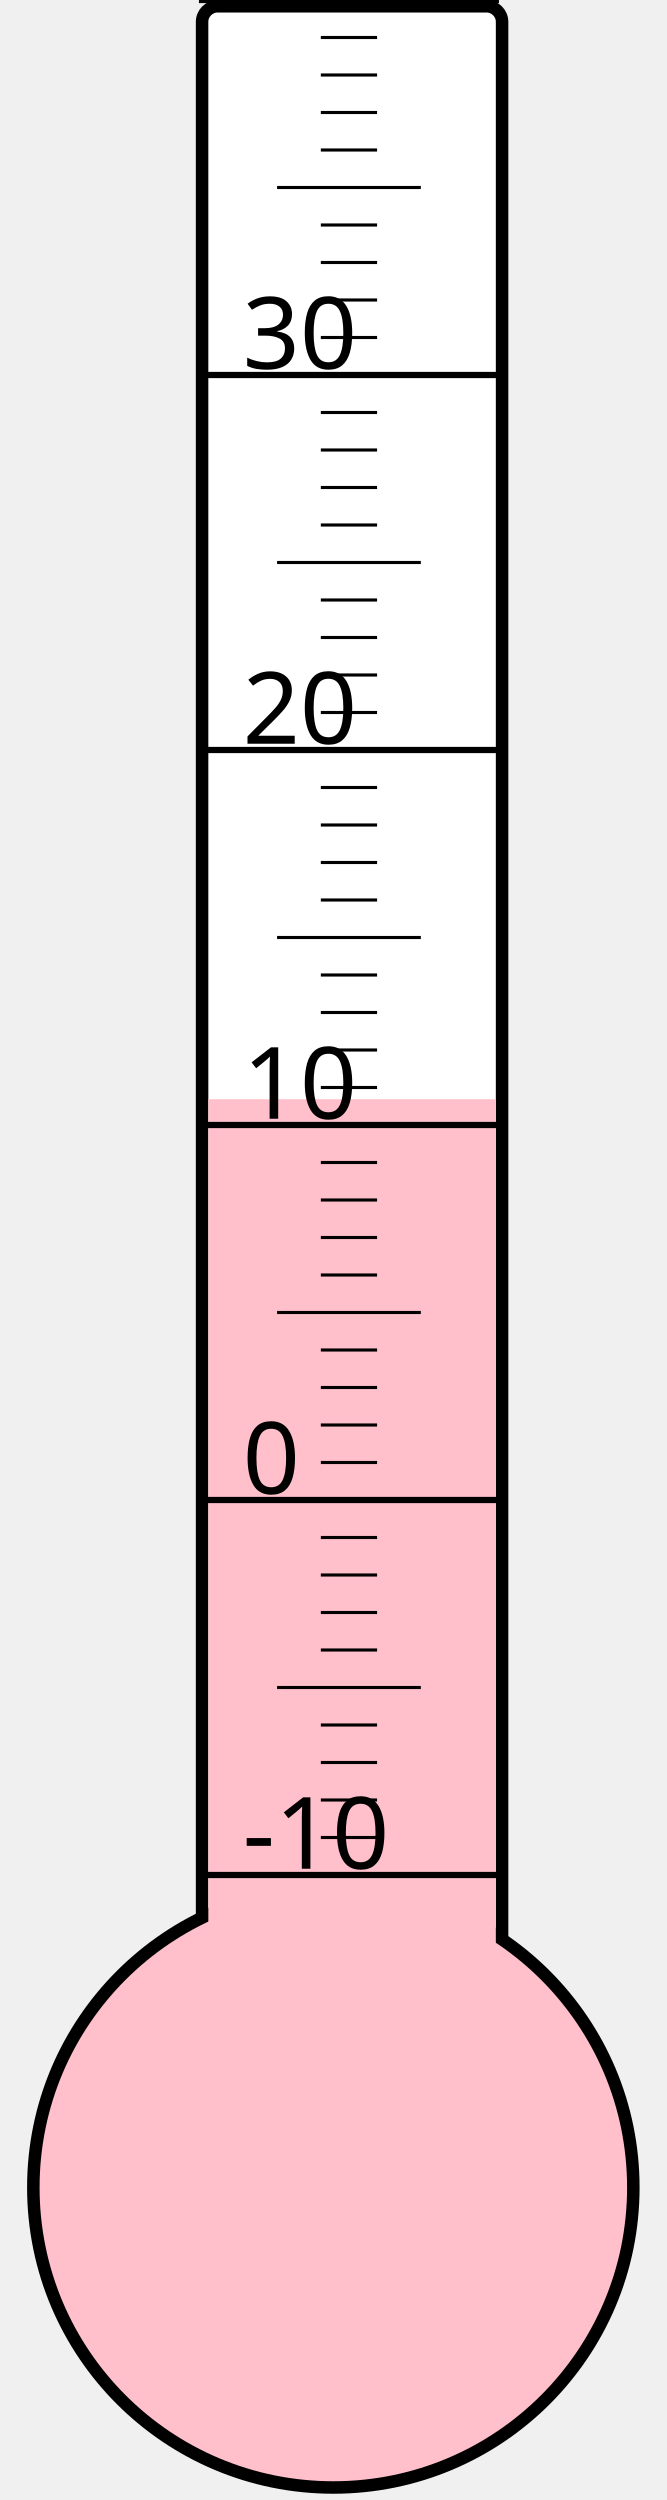
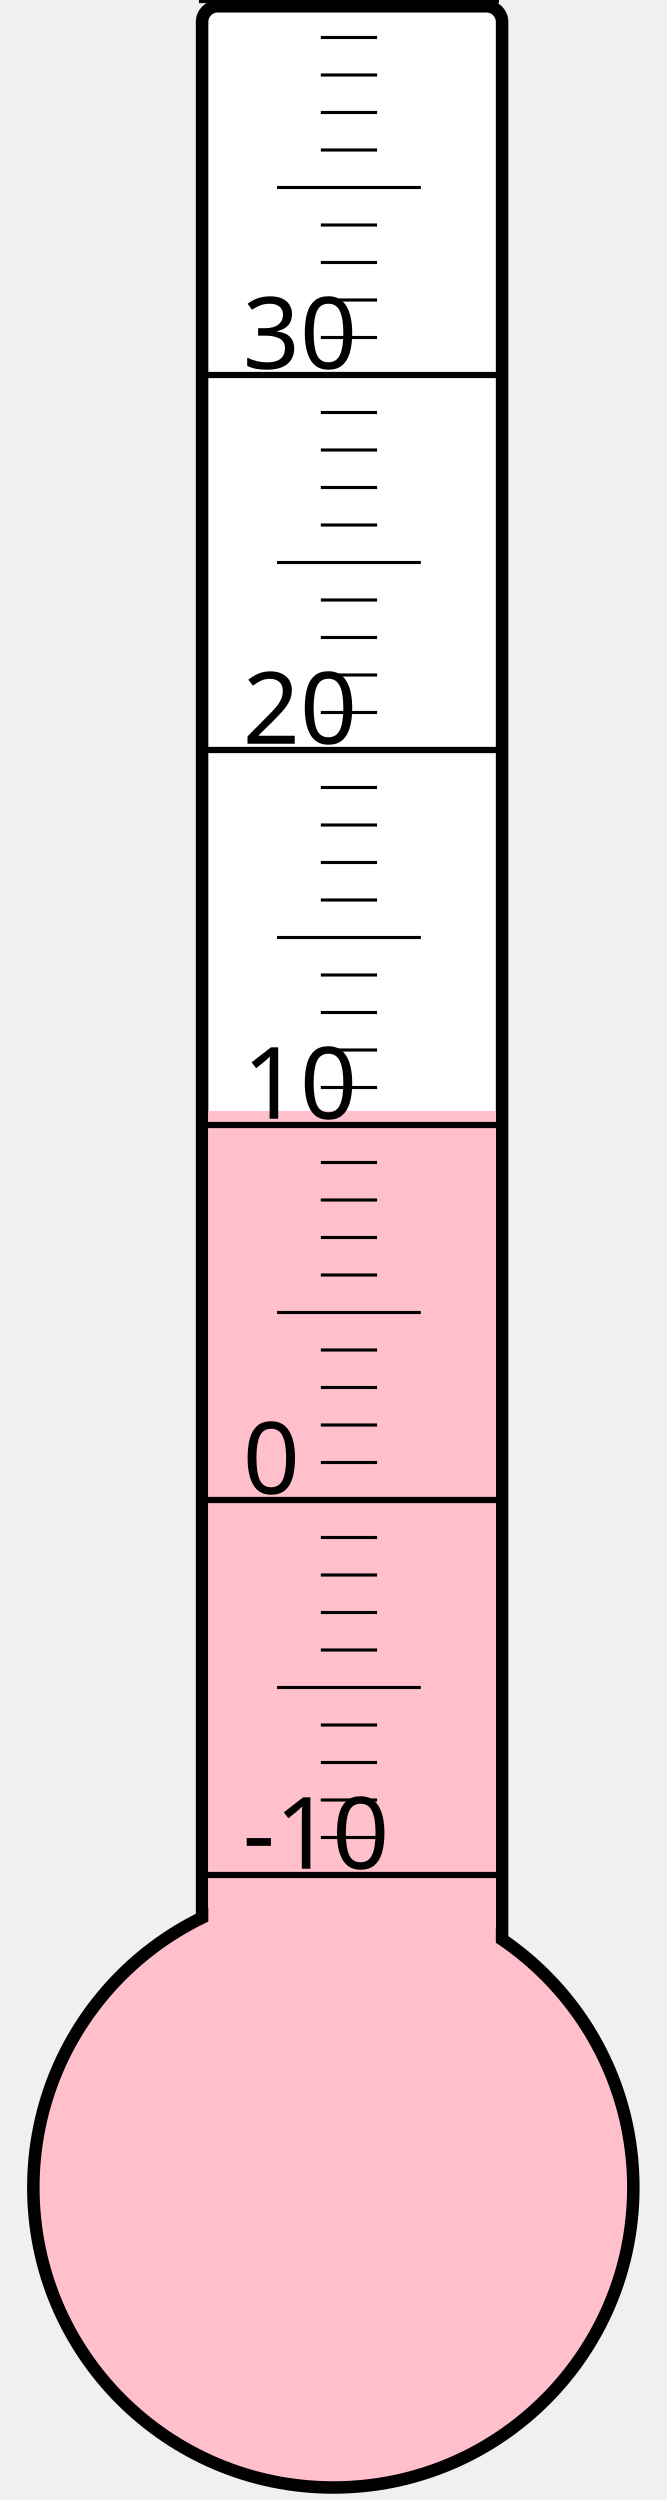
<svg xmlns="http://www.w3.org/2000/svg" width="40px" height="150px" viewBox="0 0 200 800">
  <rect width="200" height="800" x="0" y="0" style="fill: #ffffeb; fill-opacity: 0;" />
  <rect width="96" height="680" x="58" y="2" rx="5" ry="5" style="fill: white; fill-opacity: 1; stroke: black; stroke-width: 4;" />
  <circle cx="100" cy="700" r="96" style="fill: pink; stroke: black; stroke-width: 4;" />
-   <rect width="92" height="348.25" x="60" y="351.75" style="fill: pink; fill-opacity: 1; stroke-width: 0;" />
+   <rect width="92" height="344.5" x="60" y="355.5" style="fill: pink; fill-opacity: 1; stroke-width: 0;" />
  <text x="71" y="598" style="font-family: sans-serif; font-size: 24pt;">-10</text>
  <text x="71" y="478" style="font-family: sans-serif; font-size: 24pt;">0</text>
  <text x="71" y="358" style="font-family: sans-serif; font-size: 24pt;">10</text>
  <text x="71" y="238" style="font-family: sans-serif; font-size: 24pt;">20</text>
  <text x="71" y="118" style="font-family: sans-serif; font-size: 24pt;">30</text>
  <g style="stroke: black;">
    <line x1="57" y1="600" x2="153" y2="600" style="stroke-width: 2;" />
    <line x1="96" y1="588" x2="114" y2="588" style="stroke-width: 1;" />
    <line x1="96" y1="576" x2="114" y2="576" style="stroke-width: 1;" />
    <line x1="96" y1="564" x2="114" y2="564" style="stroke-width: 1;" />
    <line x1="96" y1="552" x2="114" y2="552" style="stroke-width: 1;" />
    <line x1="82" y1="540" x2="128" y2="540" style="stroke-width: 1;" />
    <line x1="96" y1="528" x2="114" y2="528" style="stroke-width: 1;" />
    <line x1="96" y1="516" x2="114" y2="516" style="stroke-width: 1;" />
    <line x1="96" y1="504" x2="114" y2="504" style="stroke-width: 1;" />
    <line x1="96" y1="492" x2="114" y2="492" style="stroke-width: 1;" />
    <line x1="57" y1="480" x2="153" y2="480" style="stroke-width: 2;" />
    <line x1="96" y1="468" x2="114" y2="468" style="stroke-width: 1;" />
    <line x1="96" y1="456" x2="114" y2="456" style="stroke-width: 1;" />
    <line x1="96" y1="444" x2="114" y2="444" style="stroke-width: 1;" />
    <line x1="96" y1="432" x2="114" y2="432" style="stroke-width: 1;" />
    <line x1="82" y1="420" x2="128" y2="420" style="stroke-width: 1;" />
    <line x1="96" y1="408" x2="114" y2="408" style="stroke-width: 1;" />
    <line x1="96" y1="396" x2="114" y2="396" style="stroke-width: 1;" />
    <line x1="96" y1="384" x2="114" y2="384" style="stroke-width: 1;" />
    <line x1="96" y1="372" x2="114" y2="372" style="stroke-width: 1;" />
    <line x1="57" y1="360" x2="153" y2="360" style="stroke-width: 2;" />
    <line x1="96" y1="348" x2="114" y2="348" style="stroke-width: 1;" />
    <line x1="96" y1="336" x2="114" y2="336" style="stroke-width: 1;" />
    <line x1="96" y1="324" x2="114" y2="324" style="stroke-width: 1;" />
    <line x1="96" y1="312" x2="114" y2="312" style="stroke-width: 1;" />
    <line x1="82" y1="300" x2="128" y2="300" style="stroke-width: 1;" />
    <line x1="96" y1="288" x2="114" y2="288" style="stroke-width: 1;" />
    <line x1="96" y1="276" x2="114" y2="276" style="stroke-width: 1;" />
    <line x1="96" y1="264" x2="114" y2="264" style="stroke-width: 1;" />
    <line x1="96" y1="252" x2="114" y2="252" style="stroke-width: 1;" />
    <line x1="57" y1="240" x2="153" y2="240" style="stroke-width: 2;" />
    <line x1="96" y1="228" x2="114" y2="228" style="stroke-width: 1;" />
    <line x1="96" y1="216" x2="114" y2="216" style="stroke-width: 1;" />
    <line x1="96" y1="204" x2="114" y2="204" style="stroke-width: 1;" />
    <line x1="96" y1="192" x2="114" y2="192" style="stroke-width: 1;" />
    <line x1="82" y1="180" x2="128" y2="180" style="stroke-width: 1;" />
    <line x1="96" y1="168" x2="114" y2="168" style="stroke-width: 1;" />
    <line x1="96" y1="156" x2="114" y2="156" style="stroke-width: 1;" />
    <line x1="96" y1="144" x2="114" y2="144" style="stroke-width: 1;" />
    <line x1="96" y1="132" x2="114" y2="132" style="stroke-width: 1;" />
    <line x1="57" y1="120" x2="153" y2="120" style="stroke-width: 2;" />
    <line x1="96" y1="108" x2="114" y2="108" style="stroke-width: 1;" />
    <line x1="96" y1="96" x2="114" y2="96" style="stroke-width: 1;" />
    <line x1="96" y1="84" x2="114" y2="84" style="stroke-width: 1;" />
    <line x1="96" y1="72" x2="114" y2="72" style="stroke-width: 1;" />
    <line x1="82" y1="60" x2="128" y2="60" style="stroke-width: 1;" />
    <line x1="96" y1="48" x2="114" y2="48" style="stroke-width: 1;" />
    <line x1="96" y1="36" x2="114" y2="36" style="stroke-width: 1;" />
    <line x1="96" y1="24" x2="114" y2="24" style="stroke-width: 1;" />
    <line x1="96" y1="12" x2="114" y2="12" style="stroke-width: 1;" />
    <line x1="57" y1="0" x2="153" y2="0" style="stroke-width: 2;" />
  </g>
</svg>
